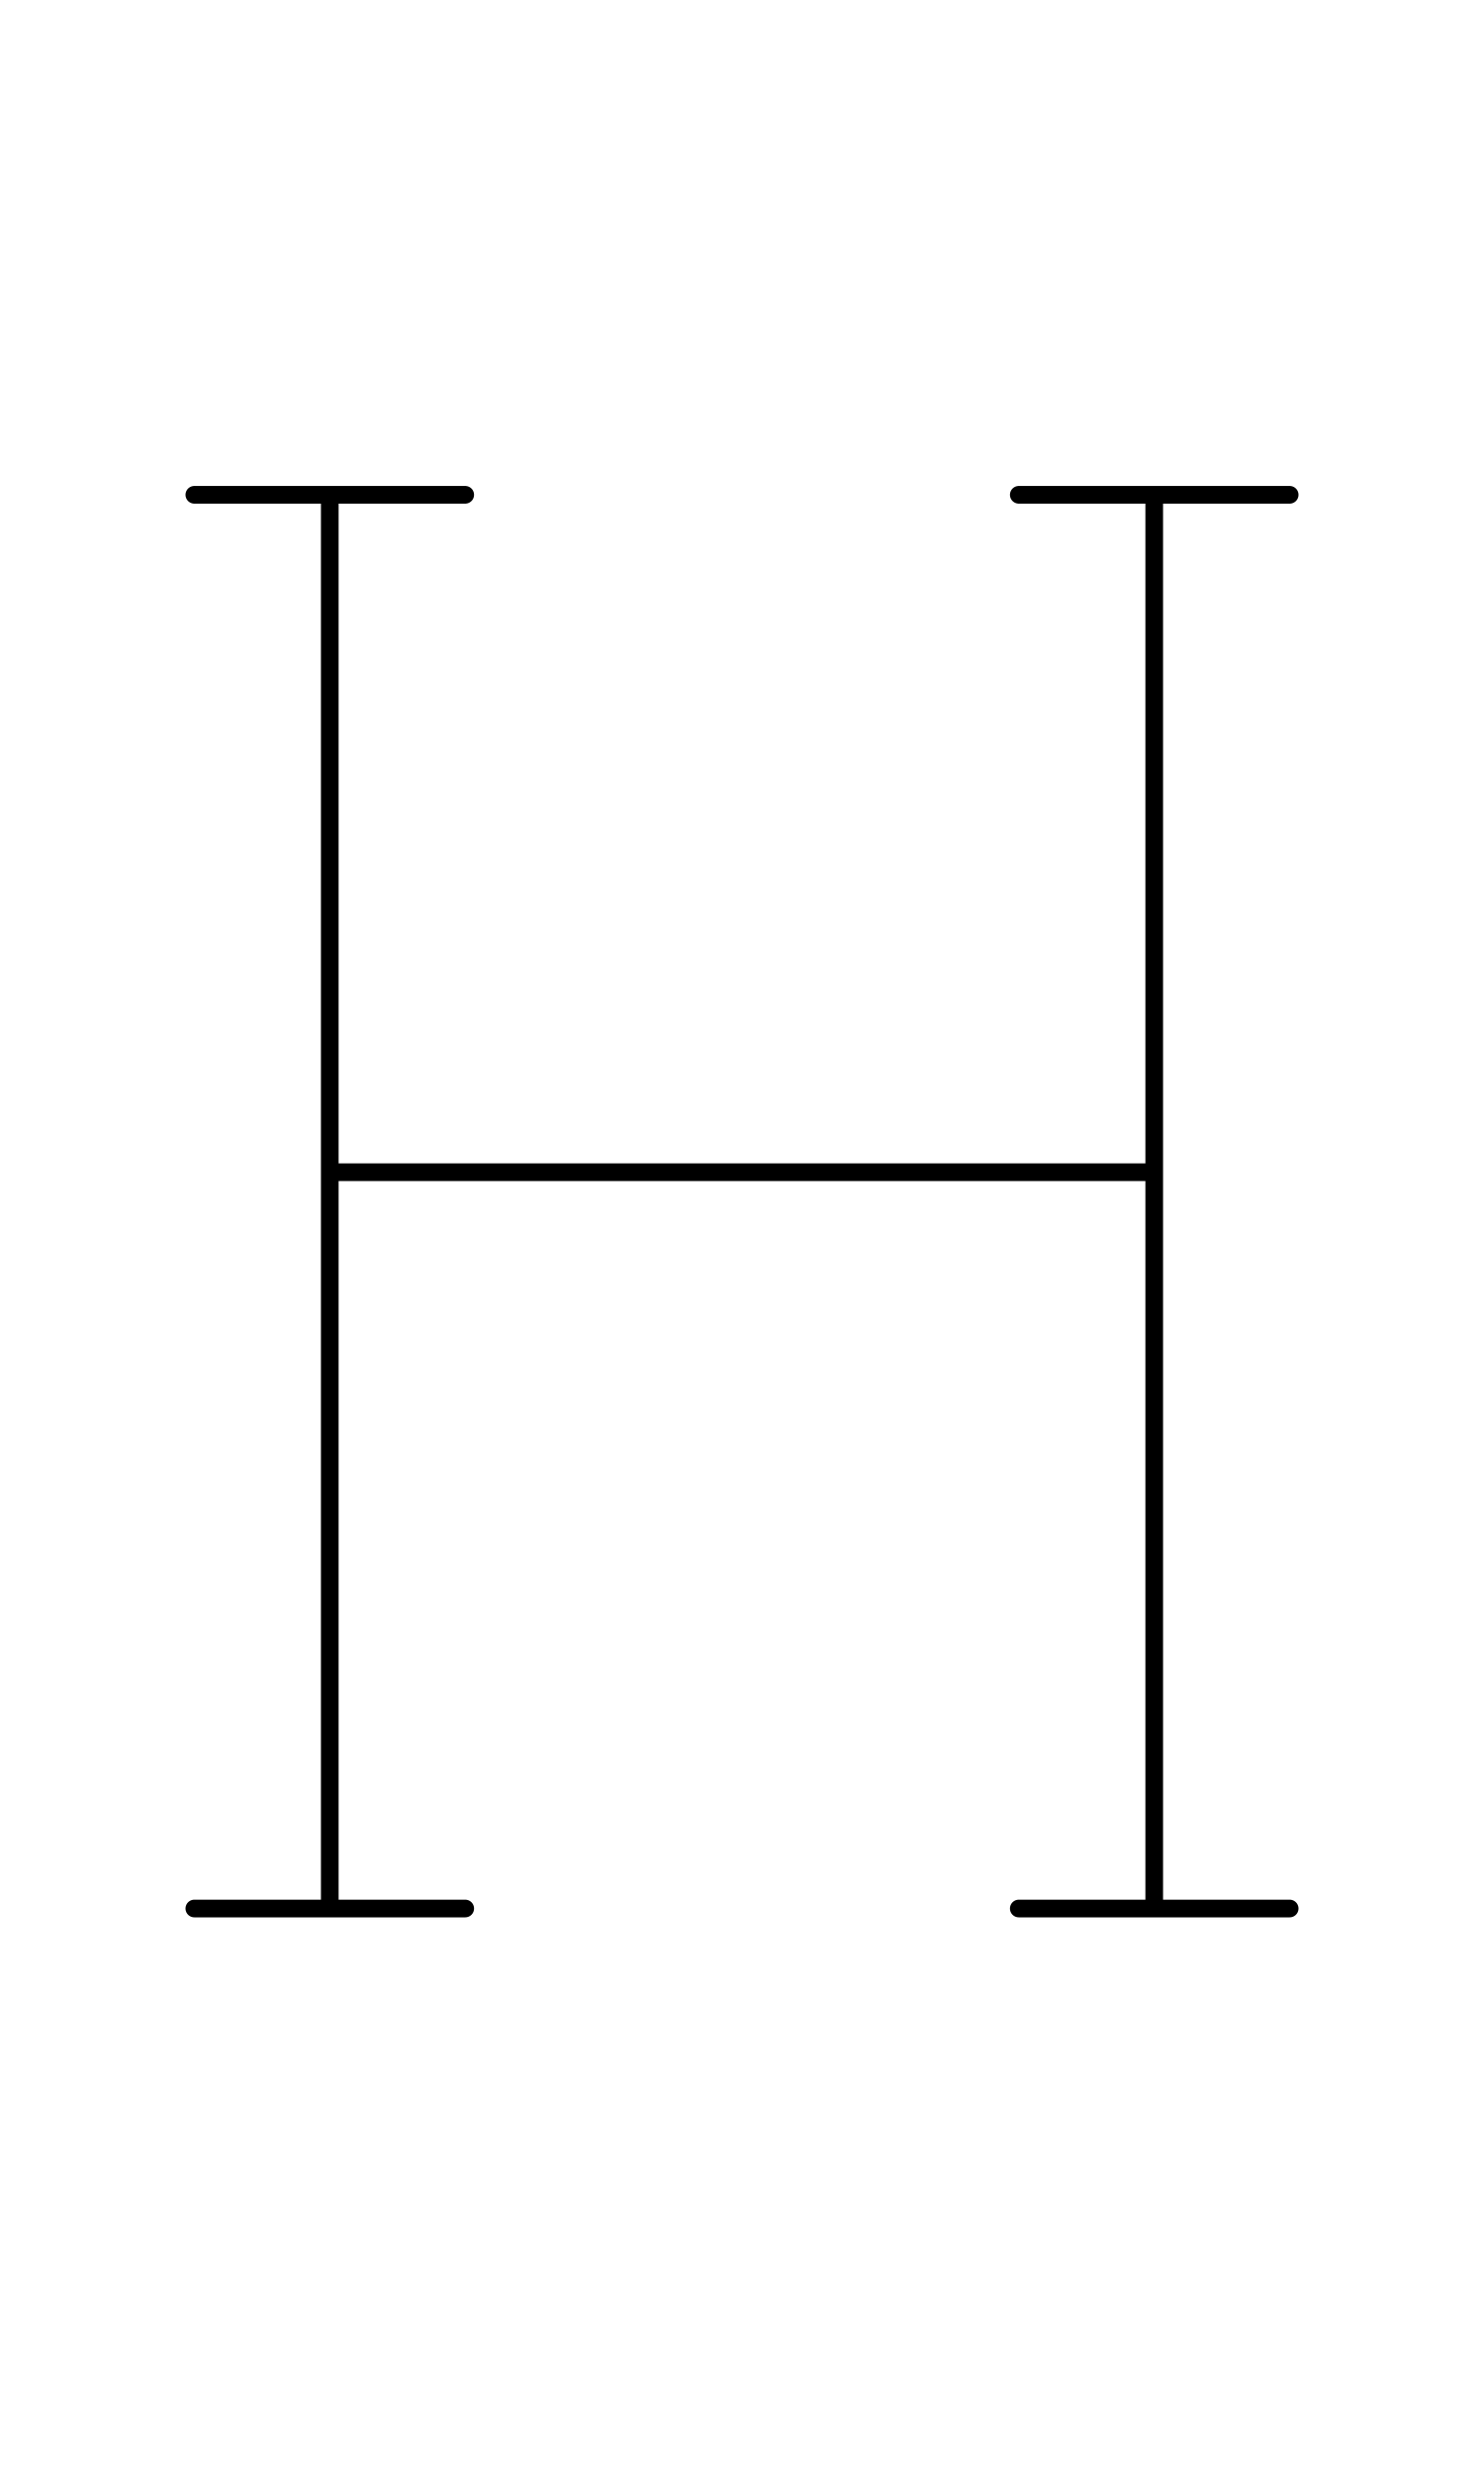
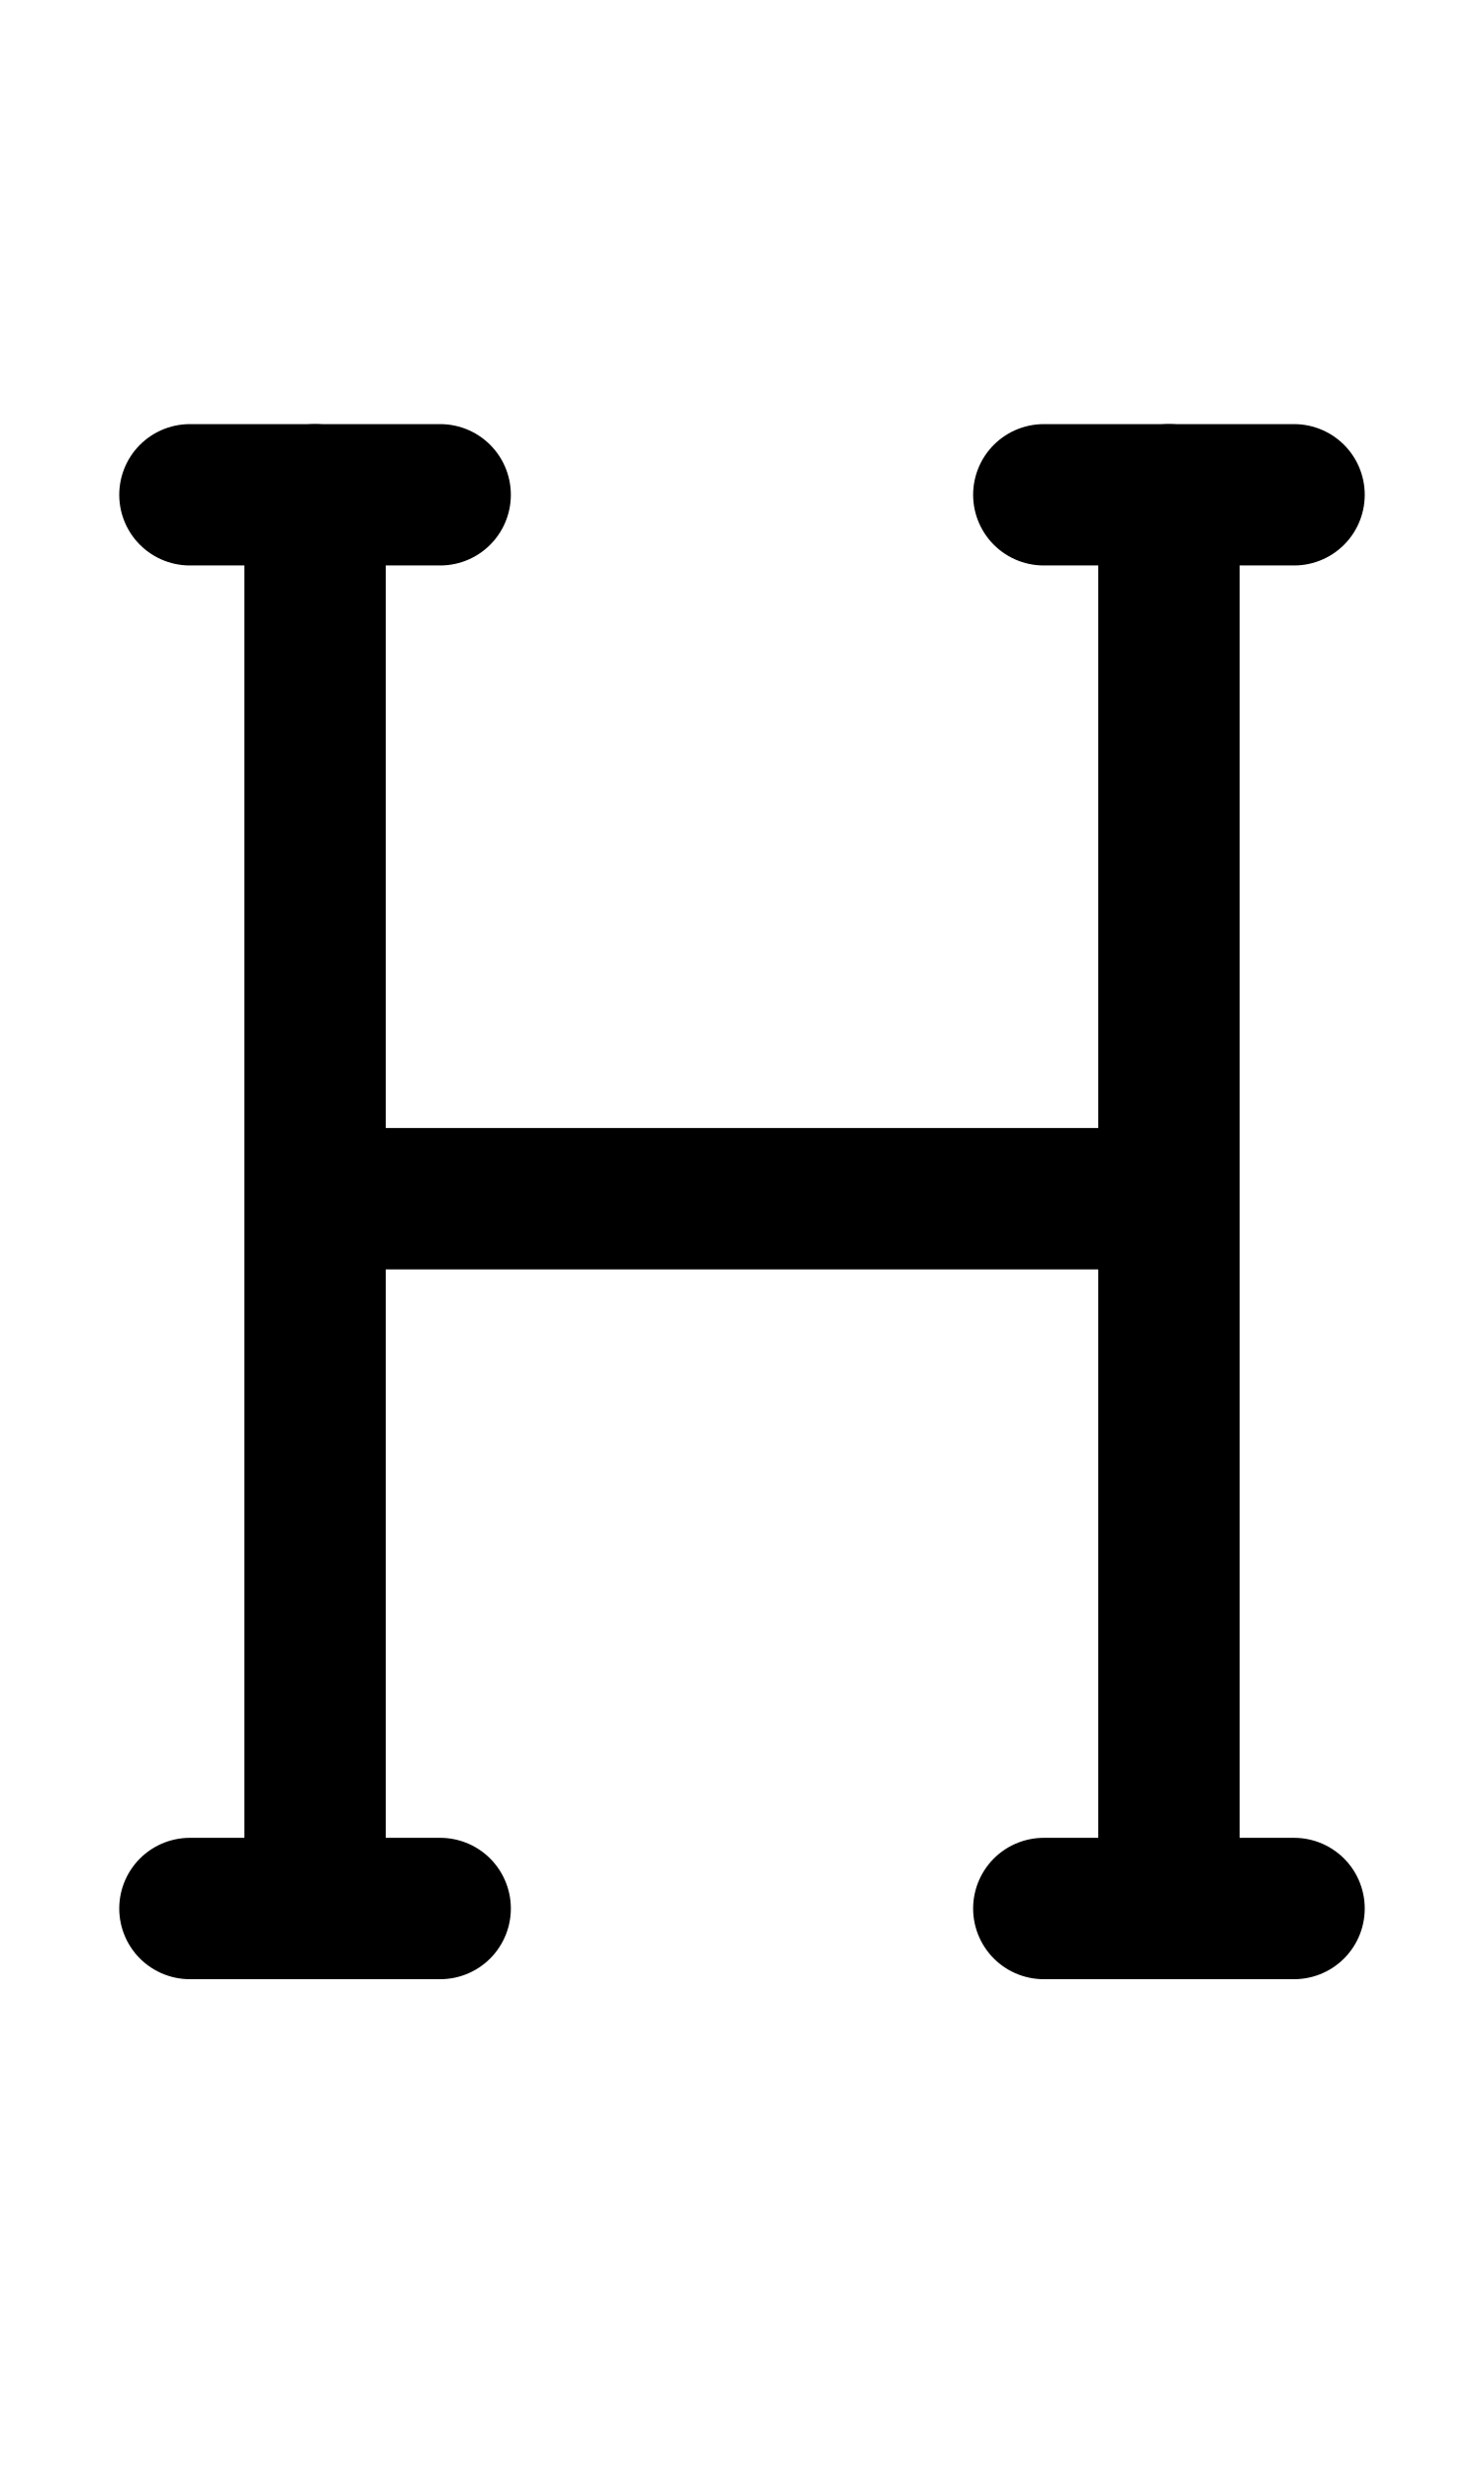
<svg xmlns="http://www.w3.org/2000/svg" width="1008" height="1680" viewBox="0 0 63 105" version="1.1" id="svg5" xml:space="preserve">
  <defs id="defs2" />
  <g id="layer3" style="display:inline;opacity:0.5;stroke-width:3.6;stroke-dasharray:none" transform="matrix(0.8333333,0,0,0.8333333,-157.9762,-173.0963)" />
  <g id="layer2" style="display:inline" />
  <g id="layer1" style="display:inline">
-     <path style="display:inline;fill:none;stroke:#000000;stroke-width:0.75;stroke-linecap:round;stroke-linejoin:round;stroke-dasharray:none" d="m 8.25,21 h 11.5" id="path65" />
-     <path style="display:inline;fill:none;stroke:#000000;stroke-width:0.75;stroke-linecap:round;stroke-linejoin:round;stroke-dasharray:none" d="m 8.25,81 h 11.5" id="path66" />
-     <path style="display:inline;fill:none;stroke:#000000;stroke-width:0.75;stroke-linecap:round;stroke-linejoin:round;stroke-dasharray:none" d="M 14,80.875 V 21.125" id="path67" />
-     <path style="display:inline;fill:none;stroke:#000000;stroke-width:0.75;stroke-linecap:round;stroke-linejoin:round;stroke-dasharray:none" d="m 43.25,21 h 11.5" id="path68" />
-     <path style="display:inline;fill:none;stroke:#000000;stroke-width:0.75;stroke-linecap:round;stroke-linejoin:round;stroke-dasharray:none" d="m 43.25,81 h 11.5" id="path69" />
-     <path style="display:inline;fill:none;stroke:#000000;stroke-width:0.75;stroke-linecap:round;stroke-linejoin:round;stroke-dasharray:none" d="M 49,80.875 V 21.125" id="path70" />
-     <path style="display:inline;fill:none;stroke:#000000;stroke-width:0.75;stroke-linecap:round;stroke-linejoin:round;stroke-dasharray:none" d="m 14.125,49.75 34.75,0" id="path71" />
+     <path style="display:inline;fill:none;stroke:#000000;stroke-width:6;stroke-linecap:round;stroke-linejoin:round;stroke-dasharray:none" d="m 44.312,21 h 10.625" id="path68" />
+     <path style="display:inline;fill:none;stroke:#000000;stroke-width:6;stroke-linecap:round;stroke-linejoin:round;stroke-dasharray:none" d="M 13.375,81 V 21" id="path70" />
+     <path style="display:inline;fill:none;stroke:#000000;stroke-width:6;stroke-linecap:round;stroke-linejoin:round;stroke-dasharray:none" d="m 13.5,50.874 h 36" id="path71" />
+     <path style="display:inline;fill:none;stroke:#000000;stroke-width:6;stroke-linecap:round;stroke-linejoin:round;stroke-dasharray:none" d="m 8.062,21 h 10.625" id="path3381" />
+     <path style="display:inline;fill:none;stroke:#000000;stroke-width:6;stroke-linecap:round;stroke-linejoin:round;stroke-dasharray:none" d="m 44.312,81 h 10.625" id="path3383" />
+     <path style="display:inline;fill:none;stroke:#000000;stroke-width:6;stroke-linecap:round;stroke-linejoin:round;stroke-dasharray:none" d="m 8.062,81 h 10.625" id="path3385" />
+     <path style="display:inline;fill:none;stroke:#000000;stroke-width:6;stroke-linecap:round;stroke-linejoin:round;stroke-dasharray:none" d="M 49.625,81 V 21" id="path3387" />
  </g>
</svg>
